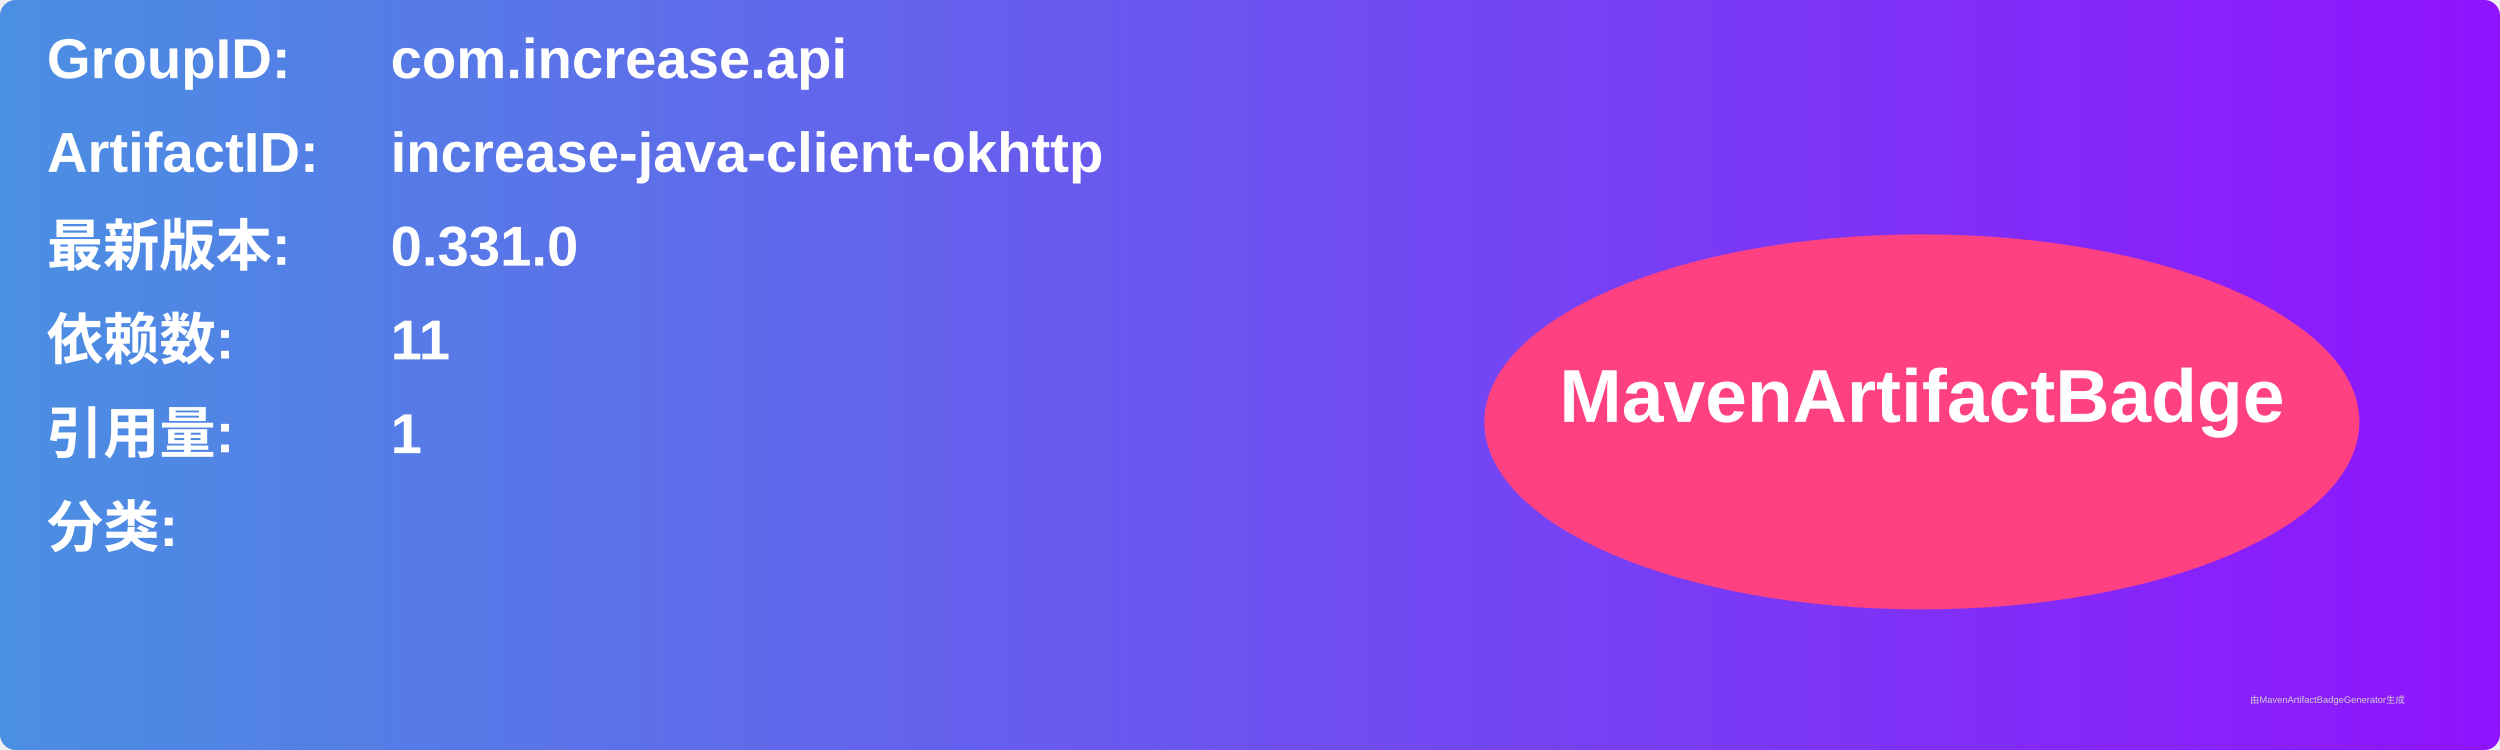
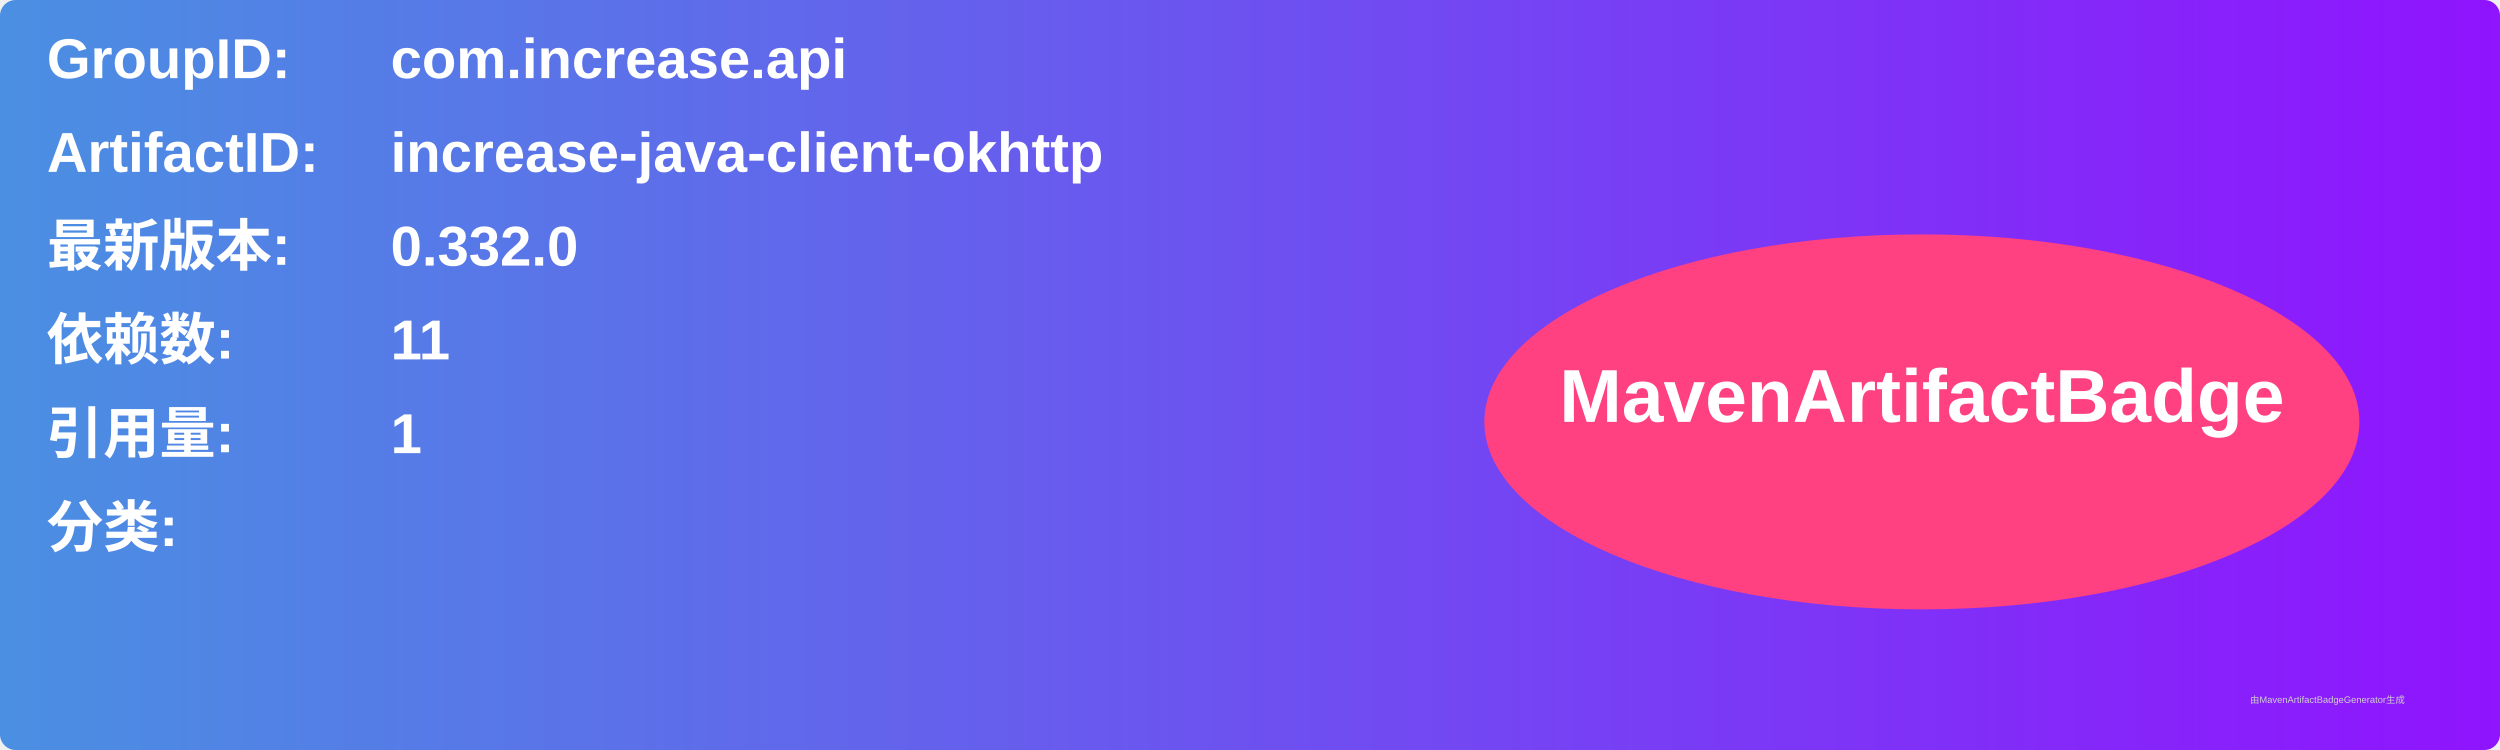
<svg xmlns="http://www.w3.org/2000/svg" width="800" height="240" viewBox="0 0 800 240">
  <linearGradient id="grad" x1="0%" y1="0%" x2="100%" y2="0%">
    <stop offset="0%" stop-color="#4a90e2" />
    <stop offset="100%" stop-color="#9013fe" />
  </linearGradient>
  <rect width="100%" height="100%" rx="5" ry="5" fill="url(#grad)" />
  <g transform="translate(15, 15)">
    <text x="0" y="10" font-family="Arial" font-size="18" fill="white" font-weight="bold" width="260">GroupID:</text>
    <text x="110" y="10" font-family="Arial" font-size="18" fill="white" font-weight="bold" width="460">com.increase.api</text>
    <text x="0" y="40" font-family="Arial" font-size="18" fill="white" font-weight="bold" width="260">ArtifactID:</text>
    <text x="110" y="40" font-family="Arial" font-size="18" fill="white" font-weight="bold" width="460">increase-java-client-okhttp</text>
    <text x="0" y="70" font-family="Arial" font-size="18" fill="white" font-weight="bold">最新版本:</text>
    <text x="110" y="70" font-family="Arial" font-size="18" fill="white" font-weight="bold">
-       <tspan font-weight="bold">0.331.0</tspan>
+       <tspan font-weight="bold">0.332.0</tspan>
    </text>
    <text x="0" y="100" font-family="Arial" font-size="18" fill="white" font-weight="bold">依赖数: </text>
    <text x="110" y="100" font-family="Arial" font-size="18" fill="white">
      <tspan font-weight="bold">11</tspan>
    </text>
    <text x="0" y="130" font-family="Arial" font-size="18" fill="white" font-weight="bold">引用量: </text>
    <text x="110" y="130" font-family="Arial" font-size="18" fill="white">
      <tspan font-weight="bold">1</tspan>
    </text>
    <text x="0" y="160" font-family="Arial" font-size="18" fill="white" font-weight="bold">分类:</text>
    <text x="10" y="190" font-family="Arial" font-size="10" fill="white">
      <tspan font-weight="bold" />
    </text>
    <ellipse cx="600" cy="120" rx="140" ry="60" fill="#ff4081" />
    <text x="600" y="120" text-anchor="middle" font-family="Arial" font-size="24" fill="white" font-weight="bold">MavenArtifactBadge</text>
  </g>
  <text x="720" y="225" font-family="Arial" font-size="3" fill="#d0d0d0">由MavenArtifactBadgeGenerator生成</text>
</svg>
